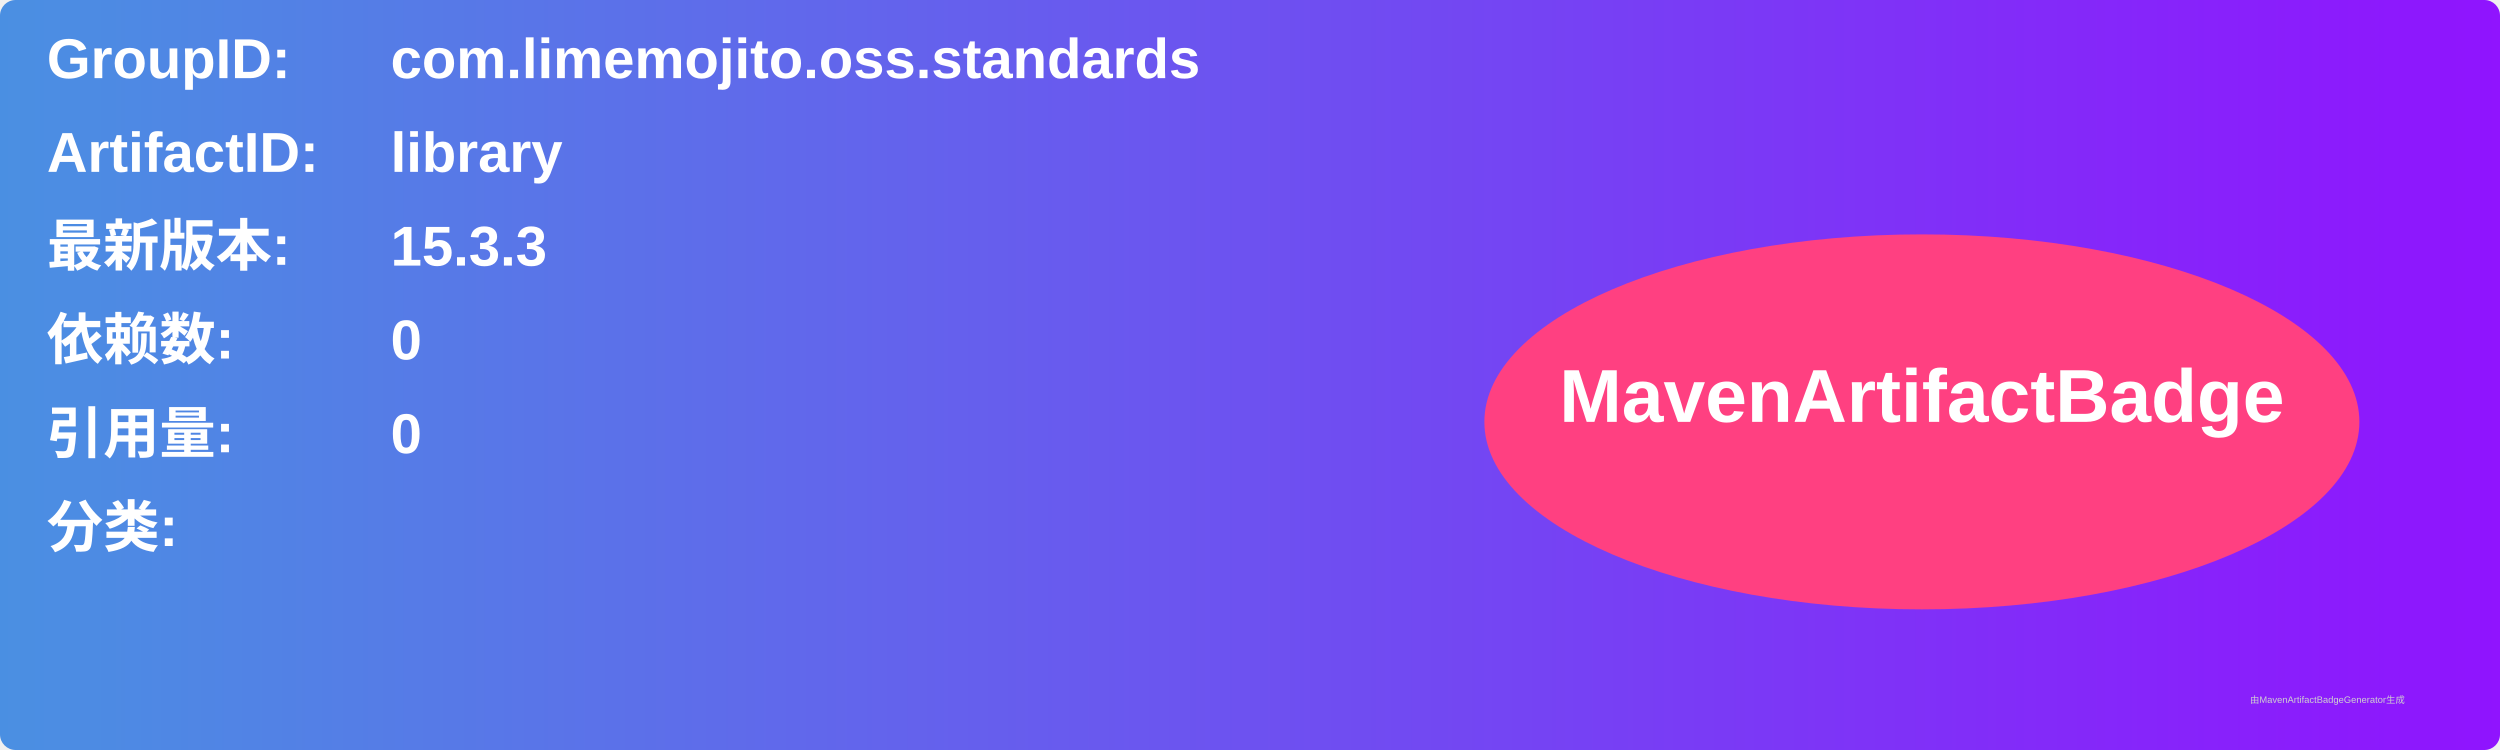
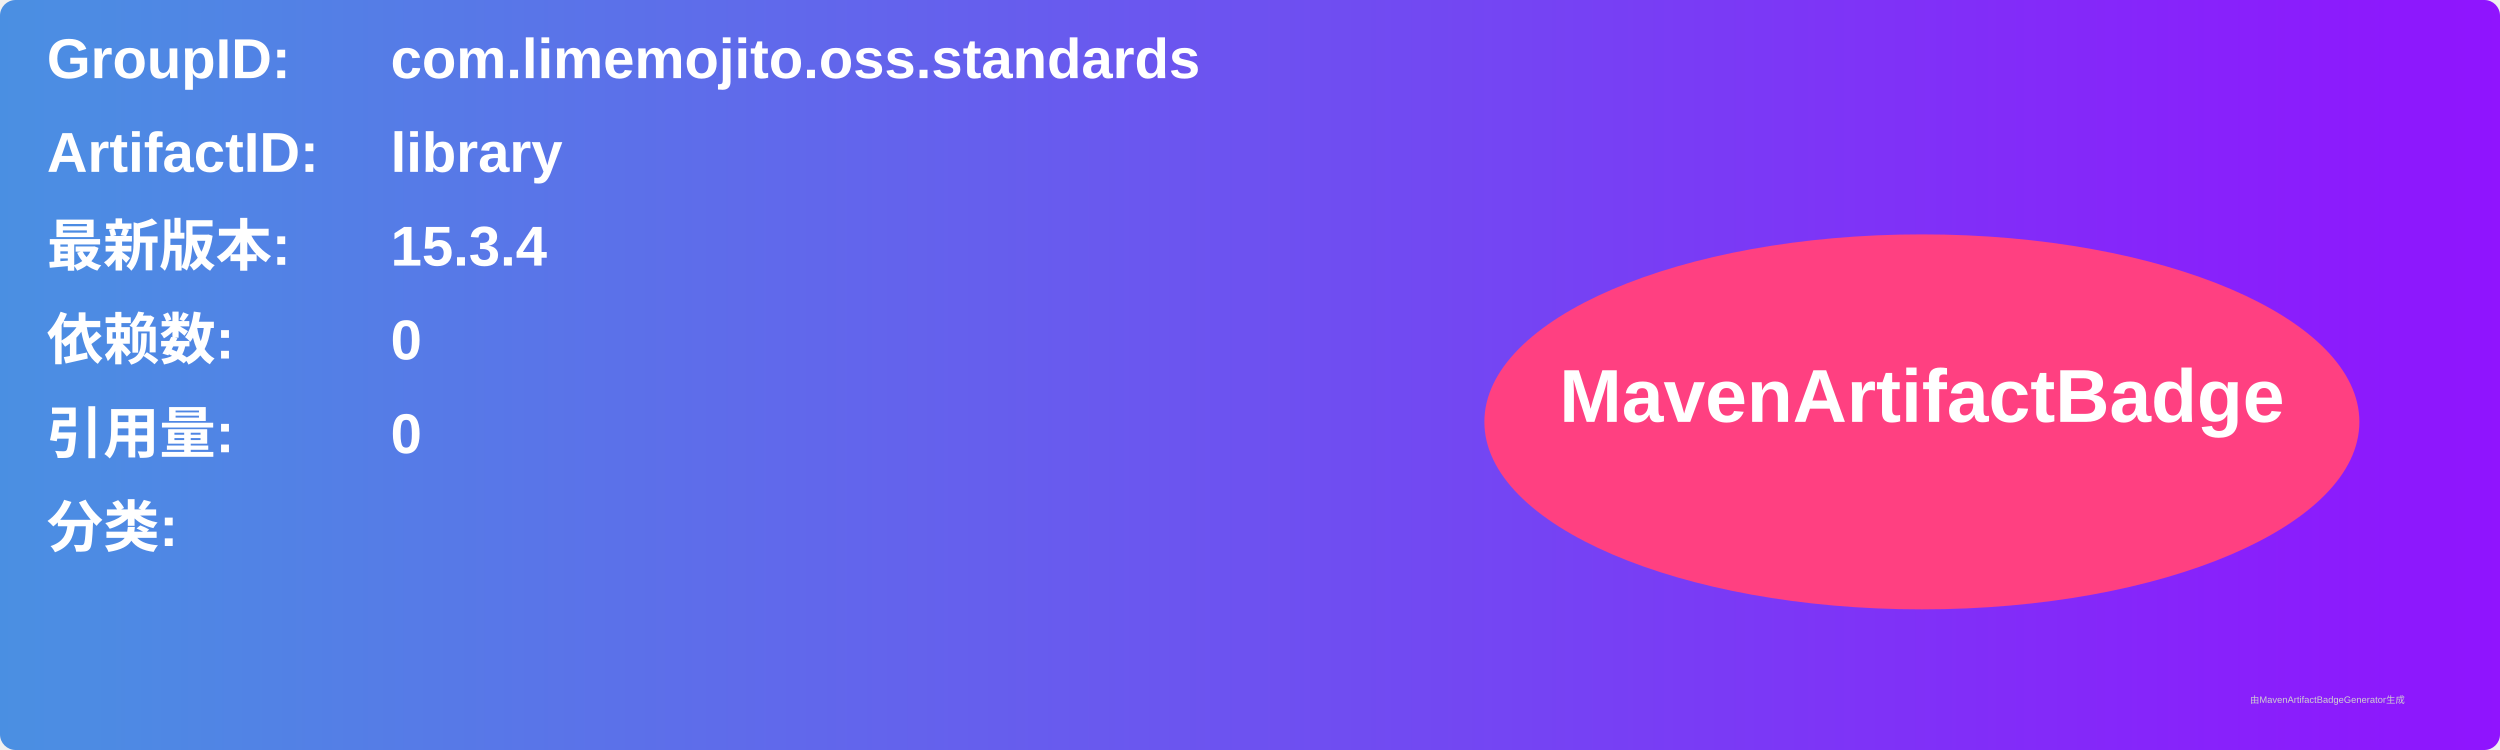
<svg xmlns="http://www.w3.org/2000/svg" width="800" height="240" viewBox="0 0 800 240">
  <linearGradient id="grad" x1="0%" y1="0%" x2="100%" y2="0%">
    <stop offset="0%" stop-color="#4a90e2" />
    <stop offset="100%" stop-color="#9013fe" />
  </linearGradient>
  <rect width="100%" height="100%" rx="5" ry="5" fill="url(#grad)" />
  <g transform="translate(15, 15)">
    <text x="0" y="10" font-family="Arial" font-size="18" fill="white" font-weight="bold" width="260">GroupID:</text>
    <text x="110" y="10" font-family="Arial" font-size="18" fill="white" font-weight="bold" width="460">com.limemojito.oss.standards</text>
    <text x="0" y="40" font-family="Arial" font-size="18" fill="white" font-weight="bold" width="260">ArtifactID:</text>
    <text x="110" y="40" font-family="Arial" font-size="18" fill="white" font-weight="bold" width="460">library</text>
    <text x="0" y="70" font-family="Arial" font-size="18" fill="white" font-weight="bold">最新版本:</text>
    <text x="110" y="70" font-family="Arial" font-size="18" fill="white" font-weight="bold">
-       <tspan font-weight="bold">15.3.3</tspan>
+       <tspan font-weight="bold">15.3.4</tspan>
    </text>
    <text x="0" y="100" font-family="Arial" font-size="18" fill="white" font-weight="bold">依赖数: </text>
    <text x="110" y="100" font-family="Arial" font-size="18" fill="white">
      <tspan font-weight="bold">0</tspan>
    </text>
    <text x="0" y="130" font-family="Arial" font-size="18" fill="white" font-weight="bold">引用量: </text>
    <text x="110" y="130" font-family="Arial" font-size="18" fill="white">
      <tspan font-weight="bold">0</tspan>
    </text>
    <text x="0" y="160" font-family="Arial" font-size="18" fill="white" font-weight="bold">分类:</text>
    <text x="10" y="190" font-family="Arial" font-size="10" fill="white">
      <tspan font-weight="bold" />
    </text>
    <ellipse cx="600" cy="120" rx="140" ry="60" fill="#ff4081" />
    <text x="600" y="120" text-anchor="middle" font-family="Arial" font-size="24" fill="white" font-weight="bold">MavenArtifactBadge</text>
  </g>
  <text x="720" y="225" font-family="Arial" font-size="3" fill="#d0d0d0">由MavenArtifactBadgeGenerator生成</text>
</svg>
